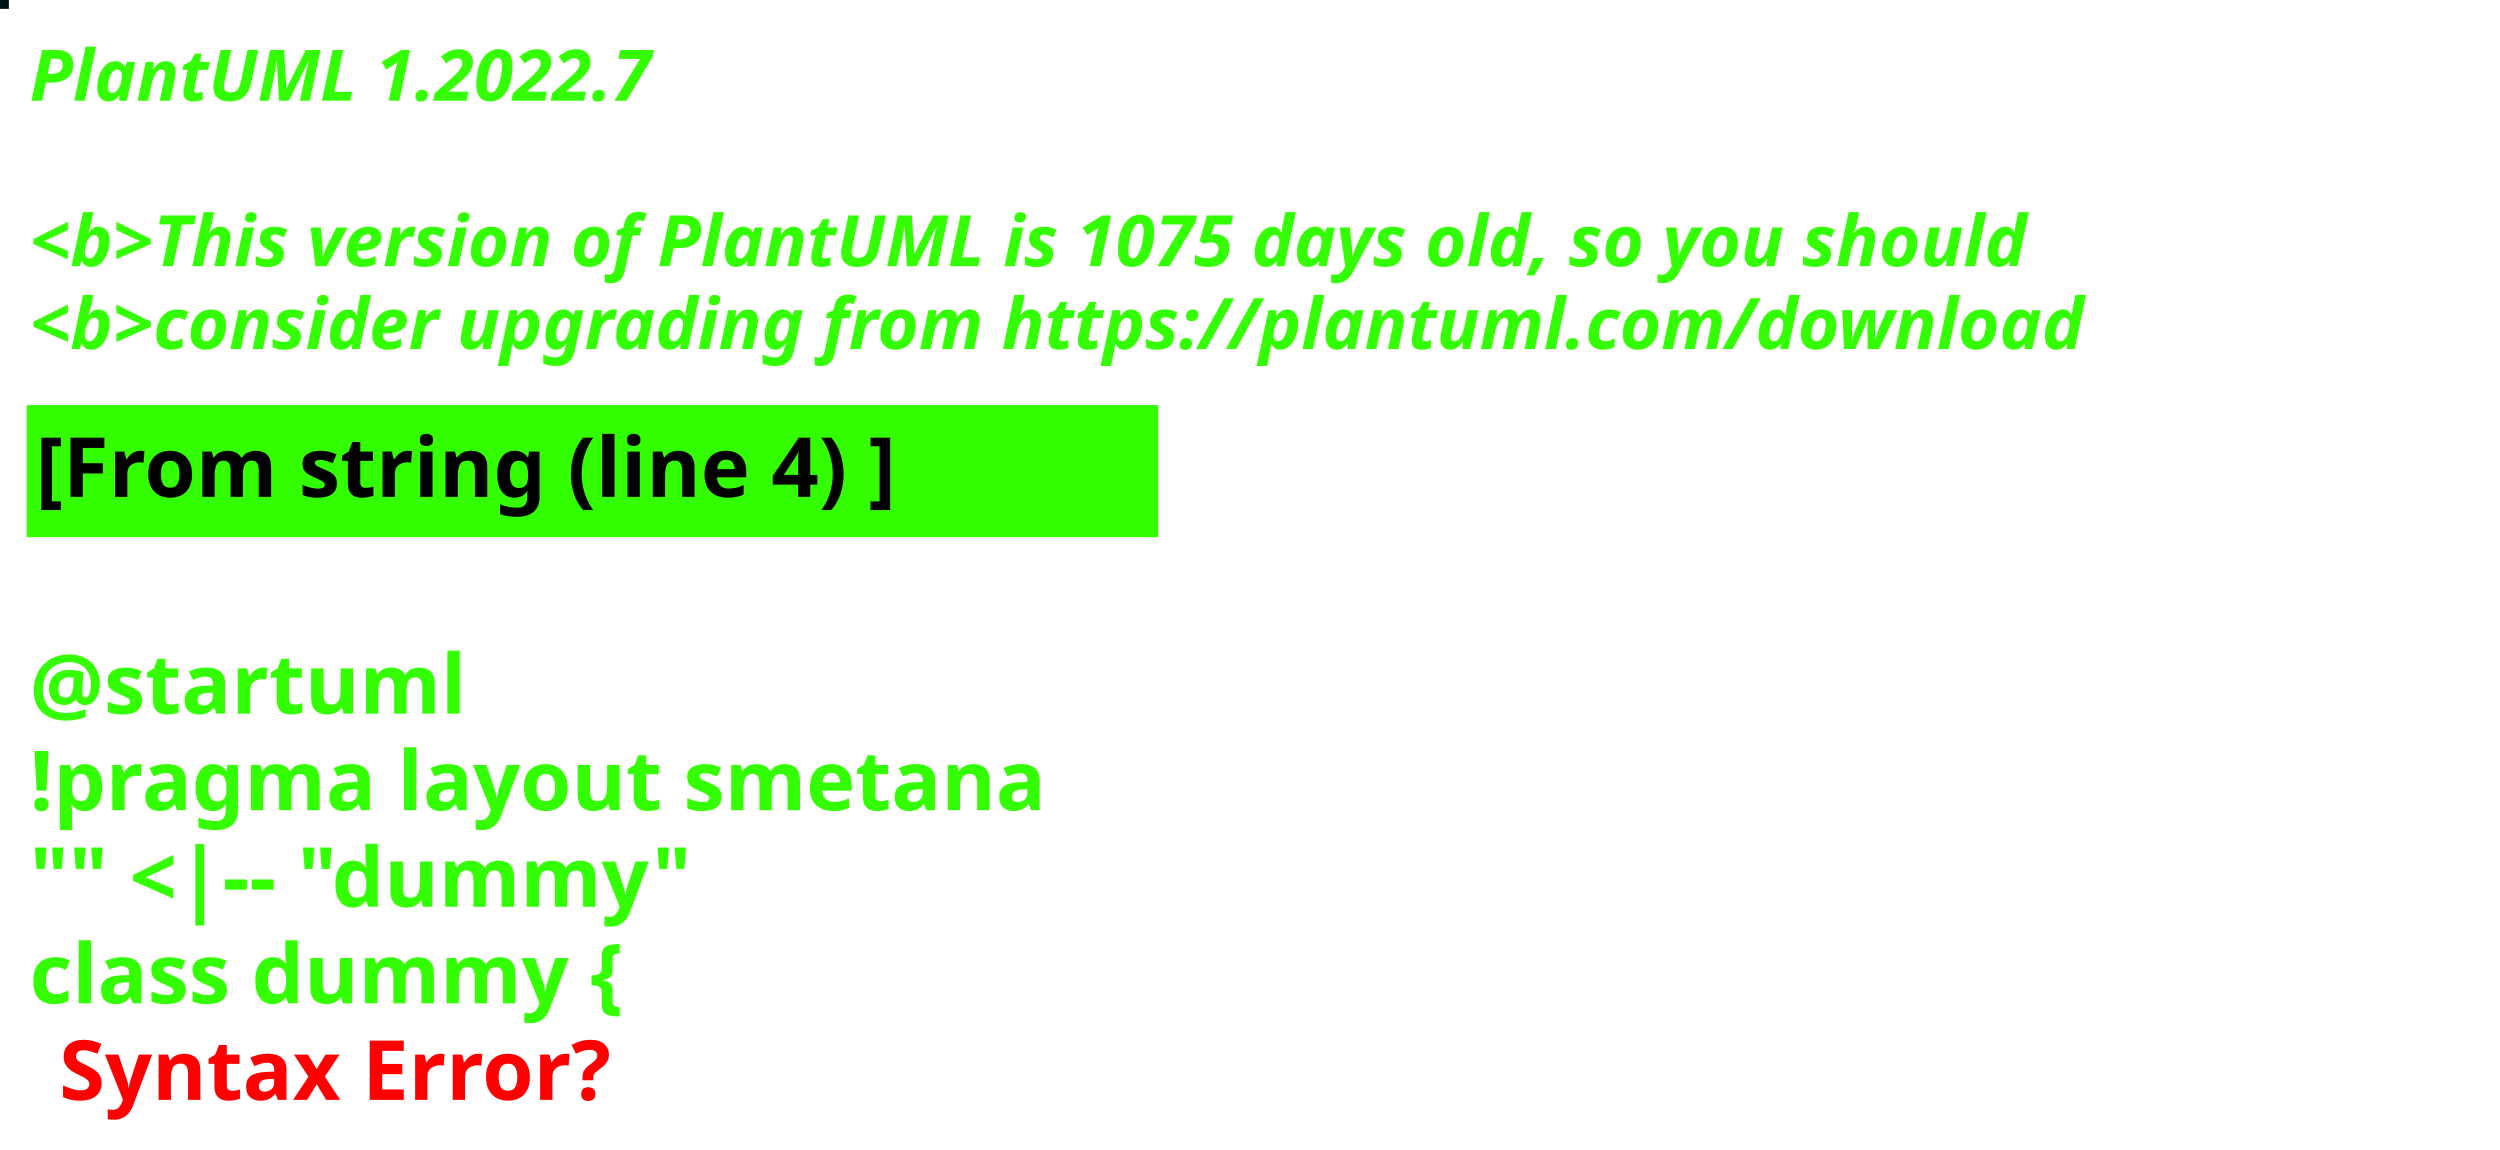
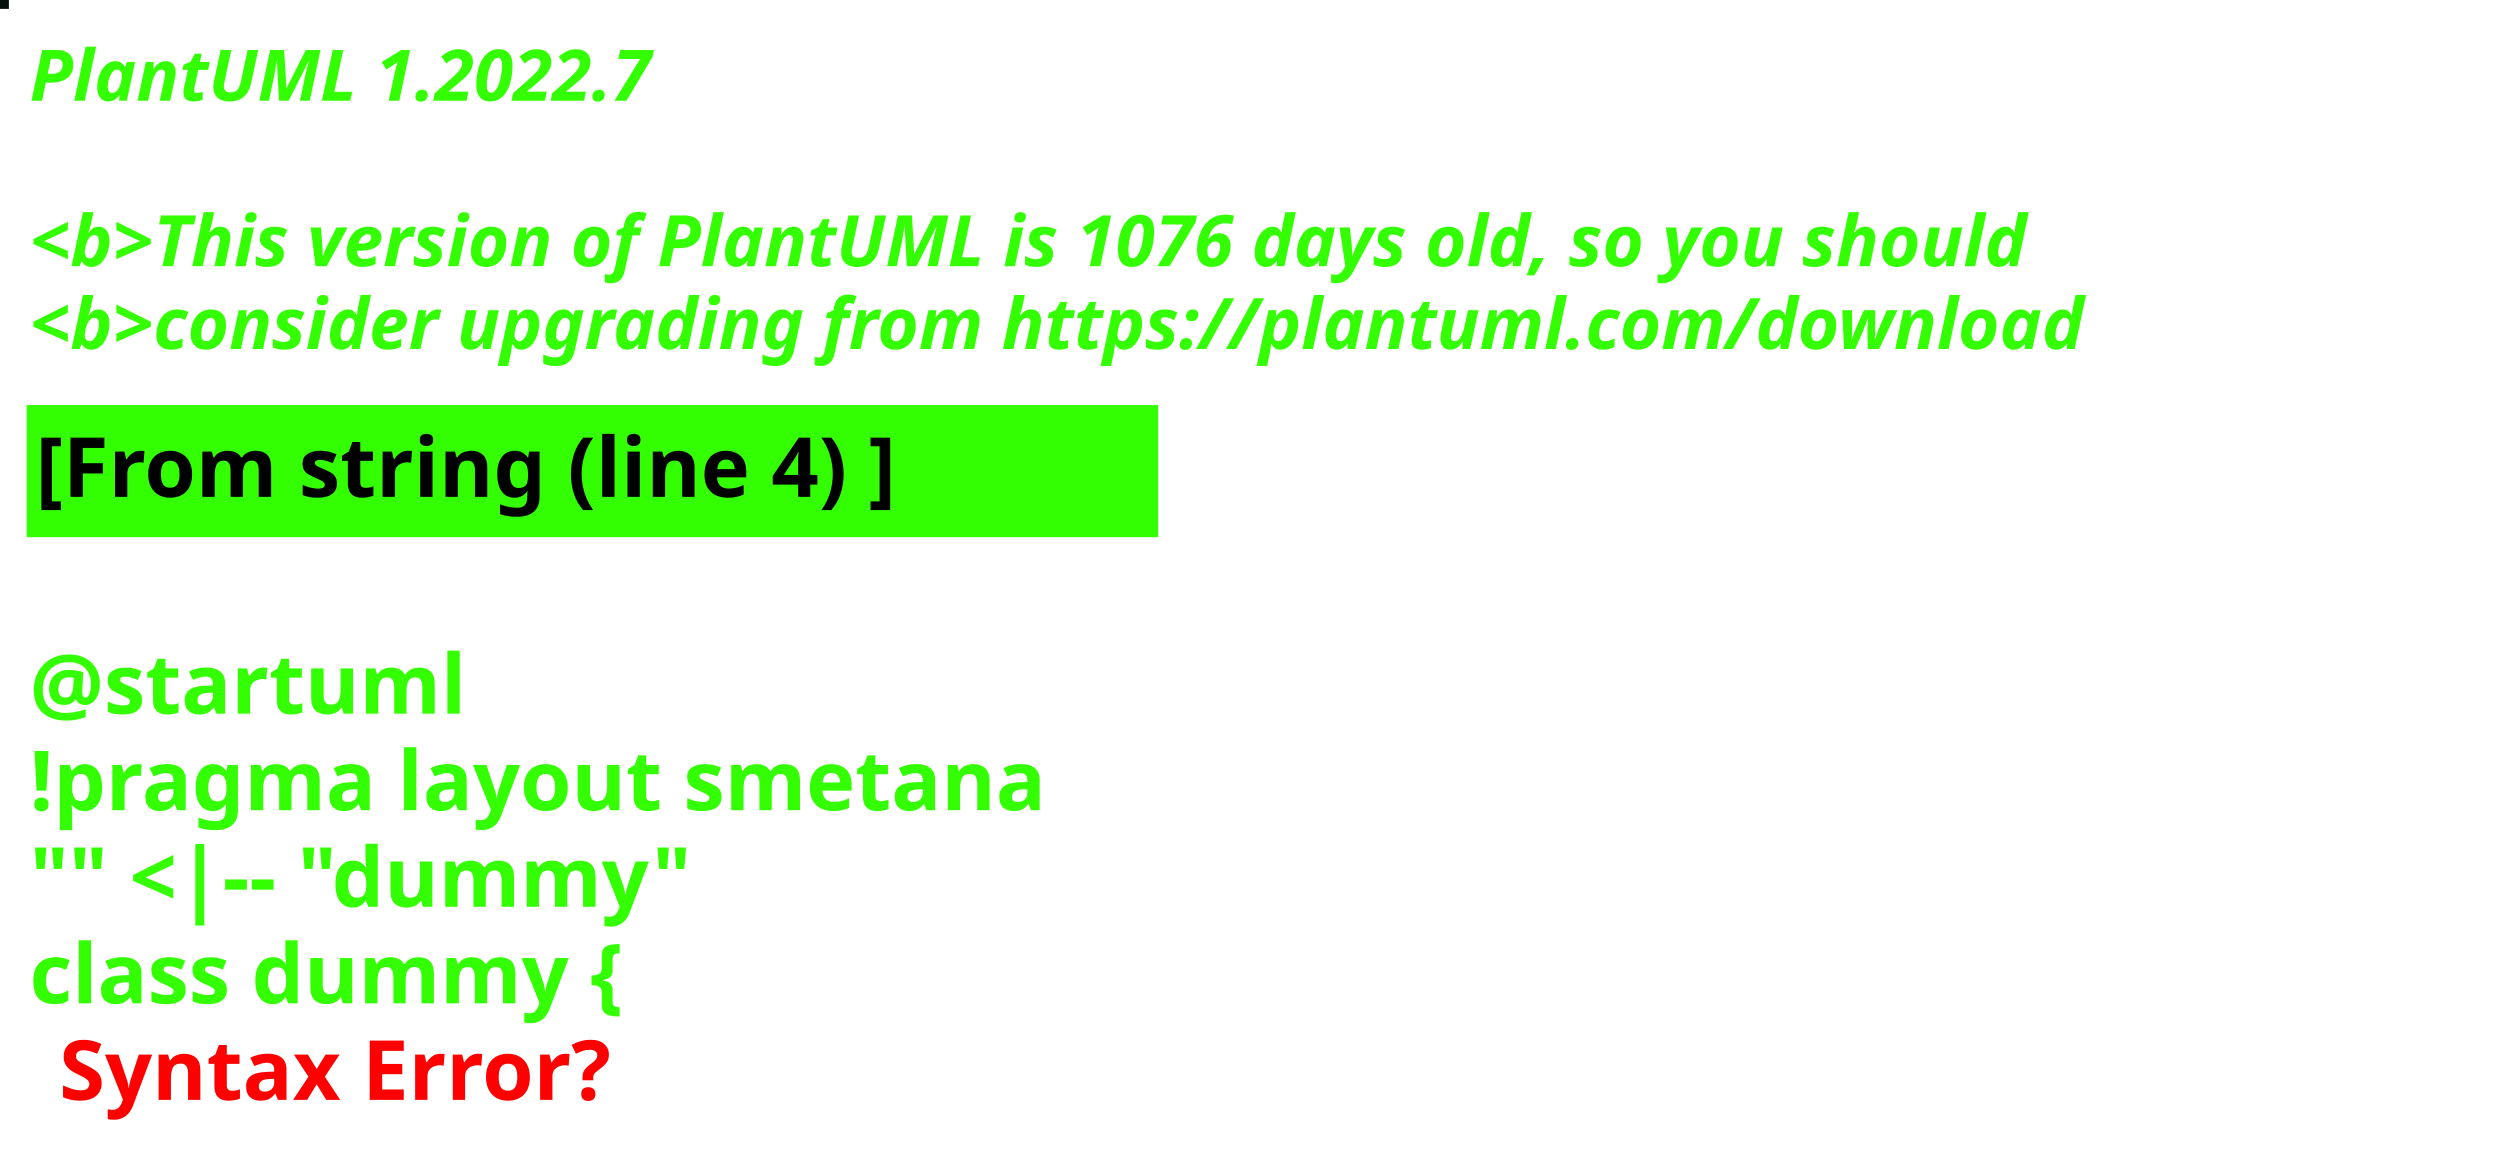
<svg xmlns="http://www.w3.org/2000/svg" contentStyleType="text/css" height="194px" preserveAspectRatio="none" style="width:422px;height:194px;background:#000000;" version="1.1" viewBox="0 0 422 194" width="422px" zoomAndPan="magnify">
  <defs />
  <g>
-     <rect fill="#011318" height="1" style="stroke:#011318;stroke-width:1.0;" width="1" x="0" y="0" />
+     <rect fill="#08100E" height="1" style="stroke:#08100E;stroke-width:1.0;" width="1" x="0" y="0" />
    <text fill="#33FF02" font-family="sans-serif" font-size="12" font-style="italic" font-weight="bold" lengthAdjust="spacing" textLength="127" x="5" y="17">PlantUML 1.2022.7</text>
    <text fill="#33FF02" font-family="sans-serif" font-size="12" font-style="italic" font-weight="bold" lengthAdjust="spacing" textLength="4" x="5" y="30.969"> </text>
-     <text fill="#33FF02" font-family="sans-serif" font-size="12" font-style="italic" font-weight="bold" lengthAdjust="spacing" textLength="407" x="5" y="44.938">&lt;b&gt;This version of PlantUML is 1075 days old, so you should</text>
+     <text fill="#33FF02" font-family="sans-serif" font-size="12" font-style="italic" font-weight="bold" lengthAdjust="spacing" textLength="407" x="5" y="44.938">&lt;b&gt;This version of PlantUML is 1076 days old, so you should</text>
    <text fill="#33FF02" font-family="sans-serif" font-size="12" font-style="italic" font-weight="bold" lengthAdjust="spacing" textLength="408" x="5" y="58.906">&lt;b&gt;consider upgrading from https://plantuml.com/download</text>
    <rect fill="#33FF02" height="21.297" style="stroke:#33FF02;stroke-width:1.0;" width="190" x="5" y="68.875" />
    <text fill="#000000" font-family="sans-serif" font-size="14" font-weight="bold" lengthAdjust="spacing" textLength="168" x="6" y="83.875">[From string (line 4) ]</text>
    <text fill="#33FF02" font-family="sans-serif" font-size="14" font-weight="bold" lengthAdjust="spacing" textLength="5" x="5" y="104.172"> </text>
    <text fill="#33FF02" font-family="sans-serif" font-size="14" font-weight="bold" lengthAdjust="spacing" textLength="79" x="5" y="120.469">@startuml</text>
    <text fill="#33FF02" font-family="sans-serif" font-size="14" font-weight="bold" lengthAdjust="spacing" textLength="190" x="5" y="136.766">!pragma layout smetana</text>
    <text fill="#33FF02" font-family="sans-serif" font-size="14" font-weight="bold" lengthAdjust="spacing" textLength="124" x="5" y="153.062">"" &lt;|-- "dummy"</text>
    <text fill="#33FF02" font-family="sans-serif" font-size="14" font-weight="bold" lengthAdjust="spacing" text-decoration="wavy underline" textLength="117" x="5" y="169.359">class dummy {</text>
    <text fill="#FF0000" font-family="sans-serif" font-size="14" font-weight="bold" lengthAdjust="spacing" textLength="106" x="10" y="185.656">Syntax Error?</text>
  </g>
</svg>
